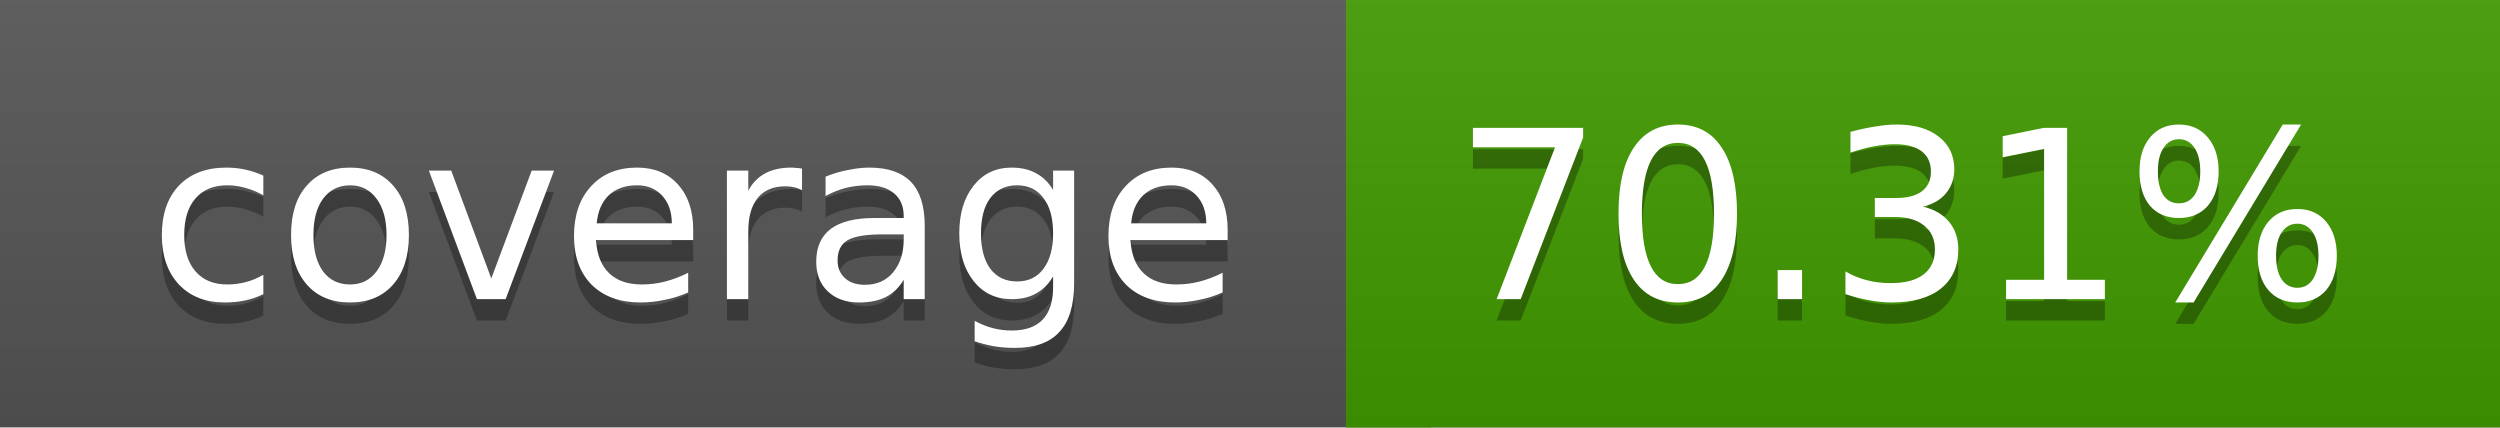
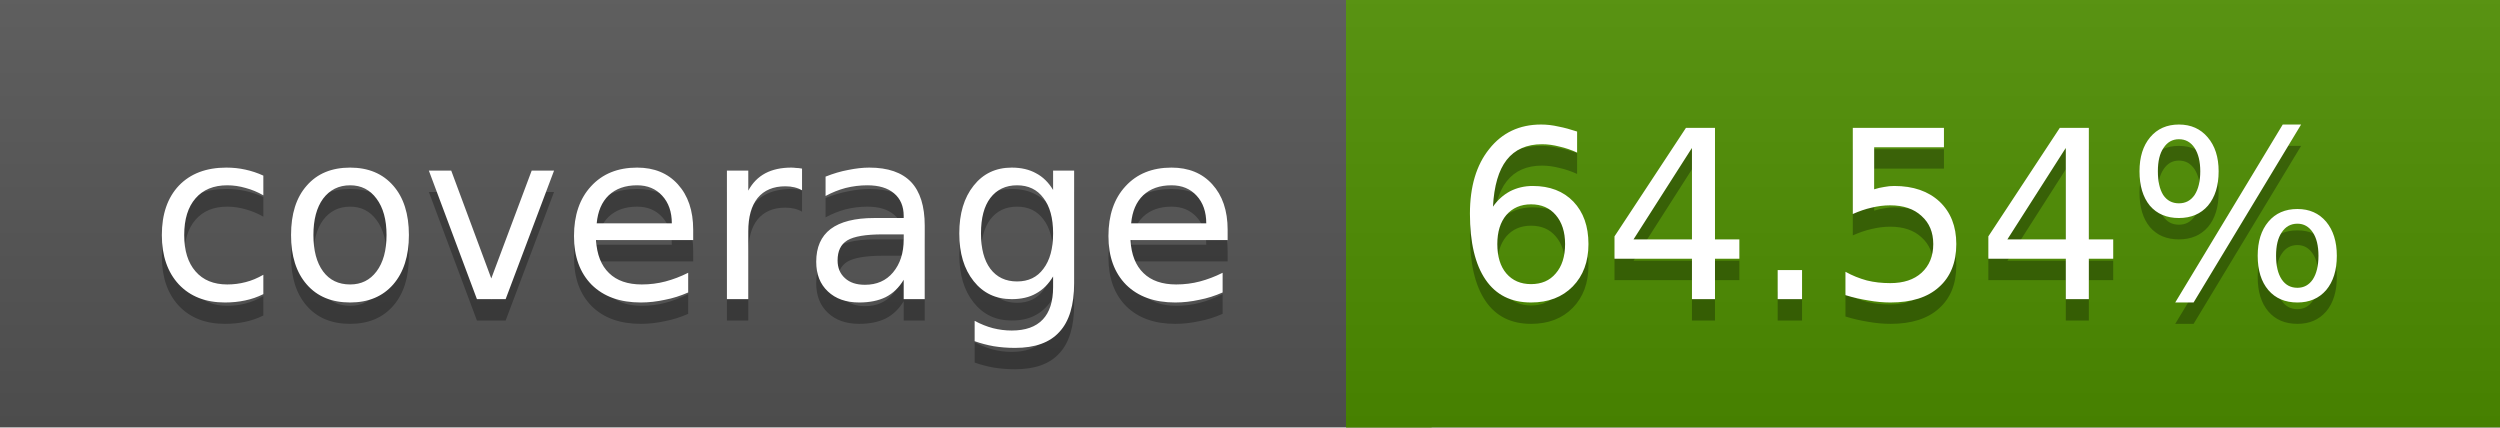
<svg xmlns="http://www.w3.org/2000/svg" width="117" height="20">
  <linearGradient id="a" x2="0" y2="100%">
    <stop offset="0" stop-color="#bbb" stop-opacity=".1" />
    <stop offset="1" stop-opacity=".1" />
  </linearGradient>
  <rect rx="0" width="117" height="20" fill="#555" />
-   <rect rx="0" x="63" width="54" height="20" fill="#429b00" />
-   <path fill="#429b00" d="M63 0h4v20h-4z" />
+   <rect rx="0" x="63" width="54" height="20" fill="#4e8f00" />
+   <path fill="#4e8f00" d="M63 0h4v20h-4z" />
  <rect rx="0" width="117" height="20" fill="url(#a)" />
  <g fill="#fff" text-anchor="middle" font-family="DejaVu Sans,Verdana,Geneva,sans-serif" font-size="11">
    <text x="32.5" y="15" fill="#010101" fill-opacity=".3">coverage</text>
    <text x="32.5" y="14">coverage</text>
-     <text x="89" y="15" fill="#010101" fill-opacity=".3">70.31%</text>
-     <text x="89" y="14">70.31%</text>
+     <text x="89" y="15" fill="#010101" fill-opacity=".3">64.54%</text>
+     <text x="89" y="14">64.54%</text>
  </g>
</svg>
